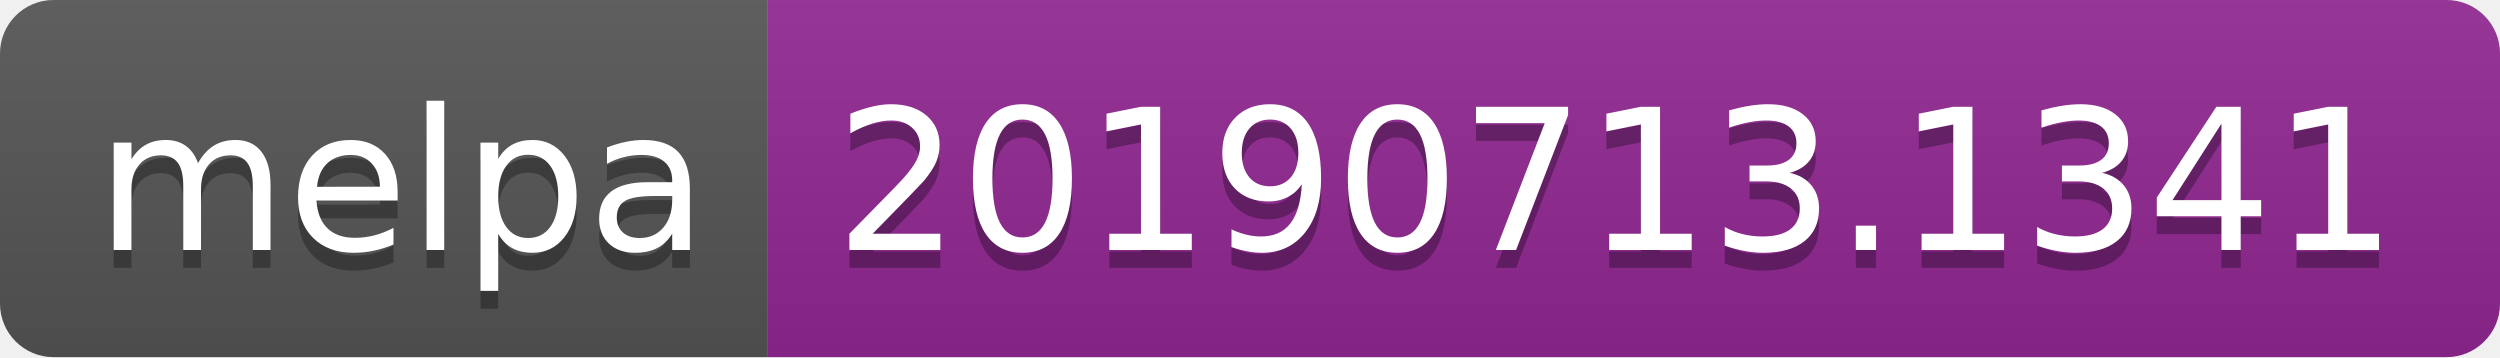
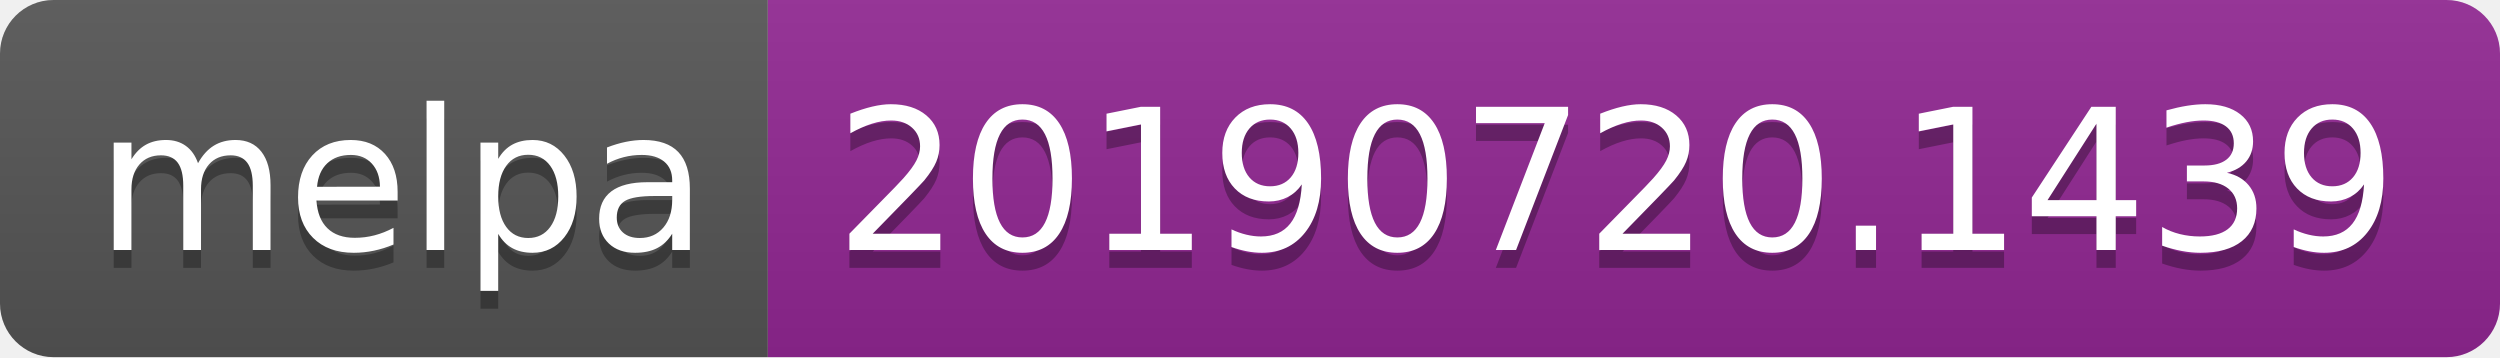
<svg xmlns="http://www.w3.org/2000/svg" width="140" height="20">
  <linearGradient id="b" x2="0" y2="100%">
    <stop offset="0" stop-color="#bbb" stop-opacity=".1" />
    <stop offset="1" stop-opacity=".1" />
  </linearGradient>
  <clipPath id="a">
    <rect width="140" height="20" rx="3" fill="#fff" />
  </clipPath>
  <g clip-path="url(#a)">
    <path fill="#555" d="M0 0h43v20H0z" />
    <path fill="#922793" d="M43 0h97v20H43z" />
    <path fill="url(#b)" d="M0 0h140v20H0z" />
  </g>
  <g fill="#fff" text-anchor="middle" font-family="DejaVu Sans,Verdana,Geneva,sans-serif" font-size="110">
    <text x="225" y="150" fill="#010101" fill-opacity=".3" transform="scale(.1)" textLength="330">melpa</text>
    <text x="225" y="140" transform="scale(.1)" textLength="330">melpa</text>
-     <text x="905" y="150" fill="#010101" fill-opacity=".3" transform="scale(.1)" textLength="870">20190713.1341</text>
-     <text x="905" y="140" transform="scale(.1)" textLength="870">20190713.1341</text>
+     <text x="905" y="150" fill="#010101" fill-opacity=".3" transform="scale(.1)" textLength="870">20190720.1439</text>
+     <text x="905" y="140" transform="scale(.1)" textLength="870">20190720.1439</text>
  </g>
</svg>
